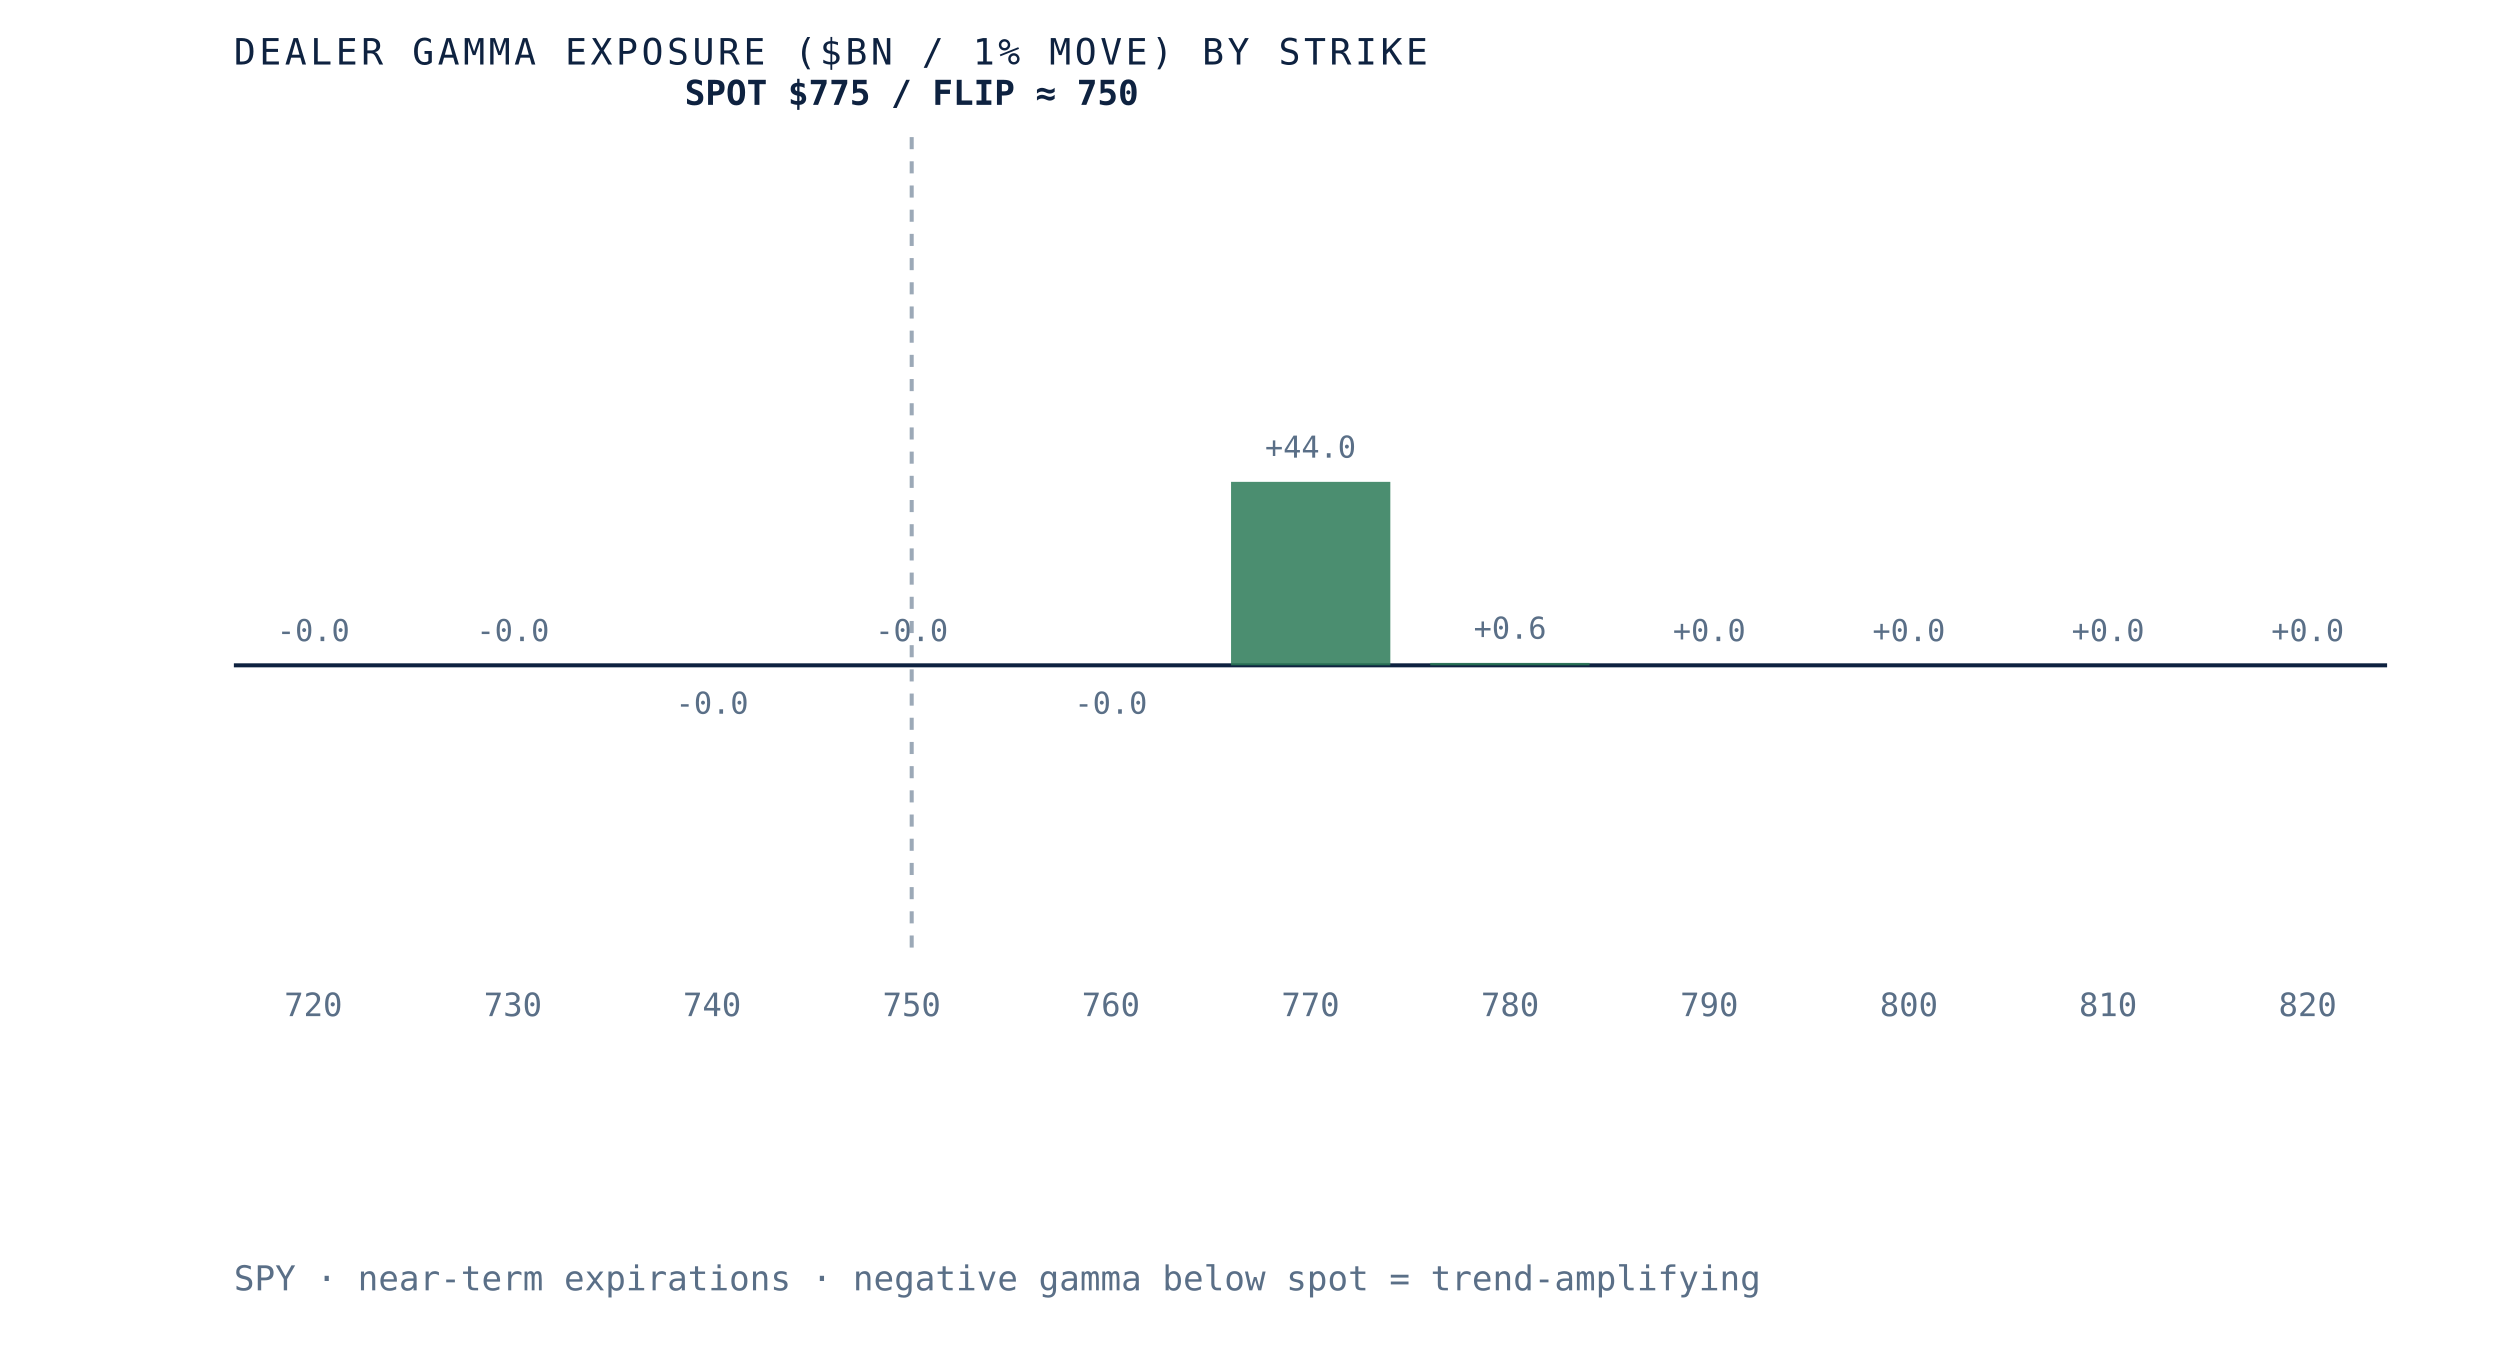
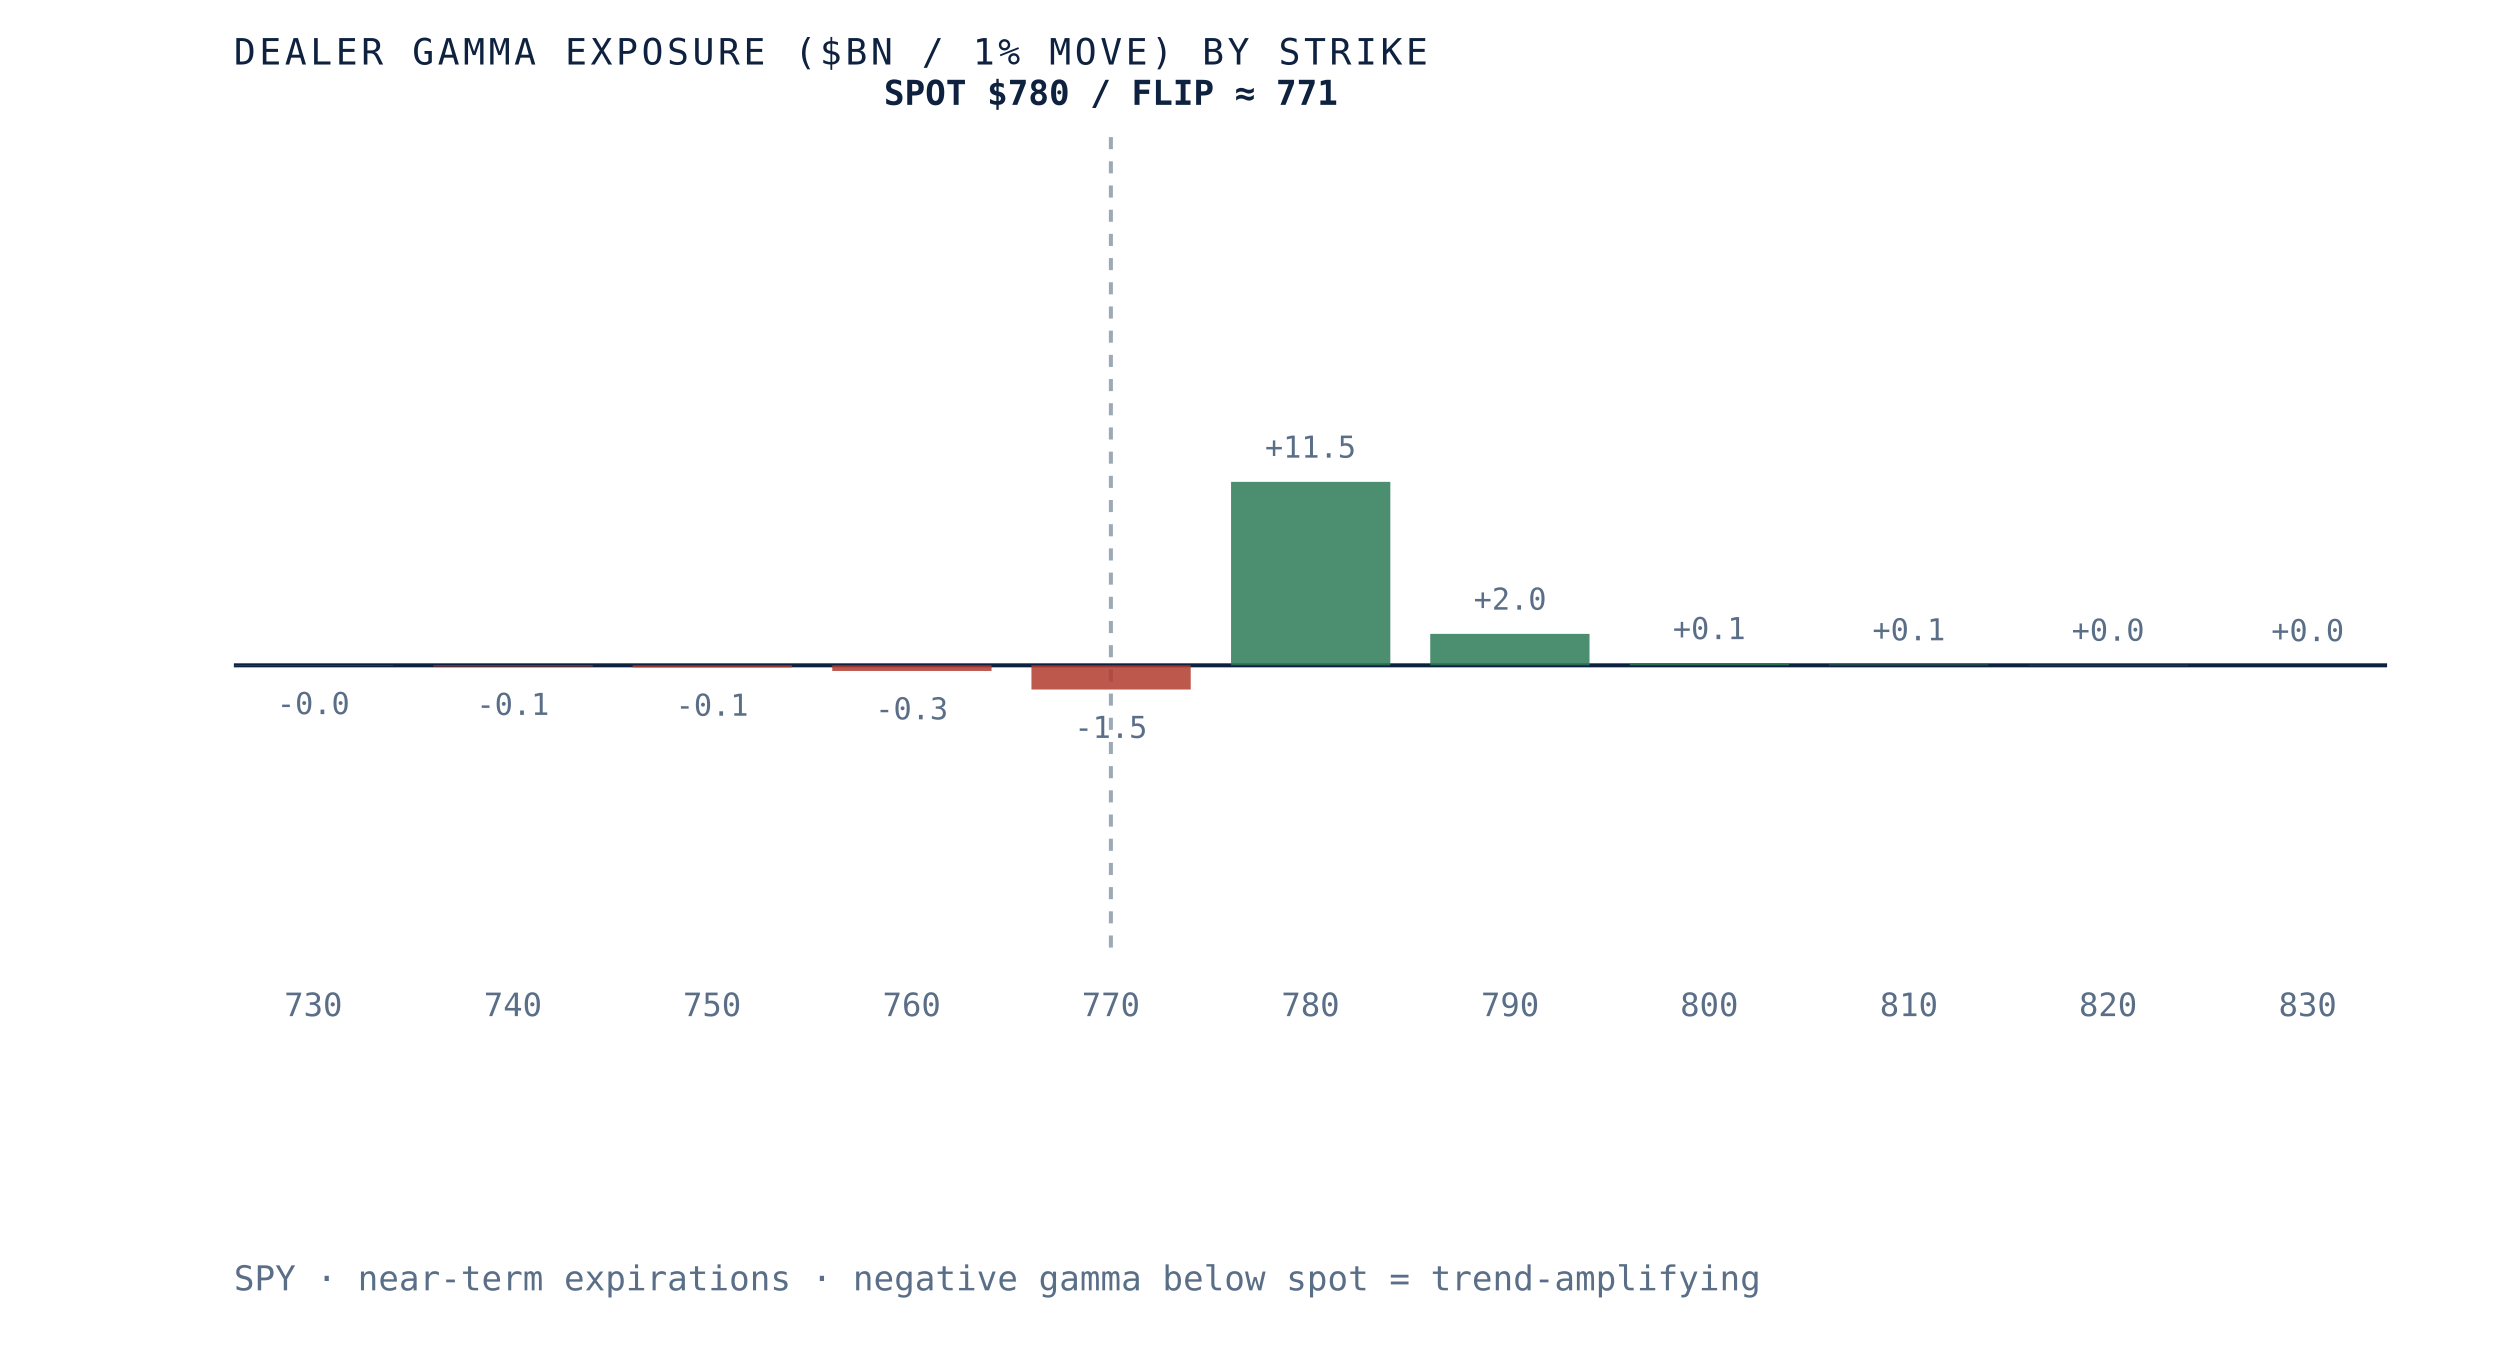
- <svg xmlns="http://www.w3.org/2000/svg" viewBox="0 0 620 340" role="img" aria-label="Dealer gamma exposure by strike for SPY, negative below spot and positive above, gamma flip near 750" preserveAspectRatio="xMidYMid meet" style="width:100%;height:auto;display:block">
+ <svg xmlns="http://www.w3.org/2000/svg" viewBox="0 0 620 340" role="img" aria-label="Dealer gamma exposure by strike for SPY, negative below spot and positive above, gamma flip near 771" preserveAspectRatio="xMidYMid meet" style="width:100%;height:auto;display:block">
  <rect x="0" y="0" width="620" height="340" fill="white" />
  <line x1="58" y1="165" x2="592" y2="165" stroke="#0e2240" stroke-width="1" />
-   <line x1="226.1" y1="34" x2="226.1" y2="235" stroke="#5a6f87" stroke-width="1" stroke-dasharray="3 3" opacity="0.6" />
-   <rect x="58.0" y="165.0" width="39.5" height="0.0" fill="#d8dfe9" opacity="0.85" />
-   <text x="77.7" y="159.0" text-anchor="middle" font-family="'JetBrains Mono', monospace" font-size="7.5" fill="#5a6f87">-0.0</text>
-   <text x="77.7" y="252" text-anchor="middle" font-family="'JetBrains Mono', monospace" font-size="8" fill="#5a6f87">720</text>
-   <rect x="107.5" y="165.0" width="39.5" height="0.0" fill="#d8dfe9" opacity="0.85" />
-   <text x="127.2" y="159.0" text-anchor="middle" font-family="'JetBrains Mono', monospace" font-size="7.5" fill="#5a6f87">-0.0</text>
-   <text x="127.2" y="252" text-anchor="middle" font-family="'JetBrains Mono', monospace" font-size="8" fill="#5a6f87">730</text>
-   <rect x="156.9" y="165.0" width="39.5" height="0.0" fill="#b23b2e" opacity="0.85" />
-   <text x="176.6" y="177.0" text-anchor="middle" font-family="'JetBrains Mono', monospace" font-size="7.5" fill="#5a6f87">-0.0</text>
-   <text x="176.6" y="252" text-anchor="middle" font-family="'JetBrains Mono', monospace" font-size="8" fill="#5a6f87">740</text>
-   <rect x="206.4" y="165.0" width="39.5" height="0.0" fill="#d8dfe9" opacity="0.85" />
-   <text x="226.1" y="159.0" text-anchor="middle" font-family="'JetBrains Mono', monospace" font-size="7.5" fill="#5a6f87">-0.0</text>
-   <text x="226.1" y="252" text-anchor="middle" font-family="'JetBrains Mono', monospace" font-size="8" fill="#5a6f87">750</text>
-   <rect x="255.8" y="165.0" width="39.5" height="0.0" fill="#b23b2e" opacity="0.85" />
-   <text x="275.5" y="177.0" text-anchor="middle" font-family="'JetBrains Mono', monospace" font-size="7.5" fill="#5a6f87">-0.0</text>
-   <text x="275.5" y="252" text-anchor="middle" font-family="'JetBrains Mono', monospace" font-size="8" fill="#5a6f87">760</text>
+   <line x1="275.5" y1="34" x2="275.5" y2="235" stroke="#5a6f87" stroke-width="1" stroke-dasharray="3 3" opacity="0.6" />
+   <rect x="58.0" y="165.0" width="39.5" height="0.1" fill="#b23b2e" opacity="0.85" />
+   <text x="77.7" y="177.1" text-anchor="middle" font-family="'JetBrains Mono', monospace" font-size="7.5" fill="#5a6f87">-0.0</text>
+   <text x="77.7" y="252" text-anchor="middle" font-family="'JetBrains Mono', monospace" font-size="8" fill="#5a6f87">730</text>
+   <rect x="107.5" y="165.0" width="39.5" height="0.3" fill="#b23b2e" opacity="0.85" />
+   <text x="127.2" y="177.3" text-anchor="middle" font-family="'JetBrains Mono', monospace" font-size="7.5" fill="#5a6f87">-0.1</text>
+   <text x="127.2" y="252" text-anchor="middle" font-family="'JetBrains Mono', monospace" font-size="8" fill="#5a6f87">740</text>
+   <rect x="156.9" y="165.0" width="39.5" height="0.5" fill="#b23b2e" opacity="0.85" />
+   <text x="176.6" y="177.5" text-anchor="middle" font-family="'JetBrains Mono', monospace" font-size="7.5" fill="#5a6f87">-0.1</text>
+   <text x="176.6" y="252" text-anchor="middle" font-family="'JetBrains Mono', monospace" font-size="8" fill="#5a6f87">750</text>
+   <rect x="206.4" y="165.0" width="39.5" height="1.4" fill="#b23b2e" opacity="0.85" />
+   <text x="226.1" y="178.4" text-anchor="middle" font-family="'JetBrains Mono', monospace" font-size="7.5" fill="#5a6f87">-0.3</text>
+   <text x="226.1" y="252" text-anchor="middle" font-family="'JetBrains Mono', monospace" font-size="8" fill="#5a6f87">760</text>
+   <rect x="255.8" y="165.0" width="39.5" height="6.0" fill="#b23b2e" opacity="0.85" />
+   <text x="275.5" y="183.0" text-anchor="middle" font-family="'JetBrains Mono', monospace" font-size="7.5" fill="#5a6f87">-1.5</text>
+   <text x="275.5" y="252" text-anchor="middle" font-family="'JetBrains Mono', monospace" font-size="8" fill="#5a6f87">770</text>
  <rect x="305.3" y="119.5" width="39.5" height="45.5" fill="#2c7a57" opacity="0.85" />
-   <text x="325.0" y="113.5" text-anchor="middle" font-family="'JetBrains Mono', monospace" font-size="7.5" fill="#5a6f87">+44.0</text>
-   <text x="325.0" y="252" text-anchor="middle" font-family="'JetBrains Mono', monospace" font-size="8" fill="#5a6f87">770</text>
-   <rect x="354.7" y="164.4" width="39.5" height="0.6" fill="#2c7a57" opacity="0.85" />
-   <text x="374.5" y="158.4" text-anchor="middle" font-family="'JetBrains Mono', monospace" font-size="7.5" fill="#5a6f87">+0.6</text>
-   <text x="374.5" y="252" text-anchor="middle" font-family="'JetBrains Mono', monospace" font-size="8" fill="#5a6f87">780</text>
-   <rect x="404.2" y="165.0" width="39.5" height="0.0" fill="#2c7a57" opacity="0.85" />
-   <text x="423.9" y="159.0" text-anchor="middle" font-family="'JetBrains Mono', monospace" font-size="7.5" fill="#5a6f87">+0.0</text>
-   <text x="423.9" y="252" text-anchor="middle" font-family="'JetBrains Mono', monospace" font-size="8" fill="#5a6f87">790</text>
-   <rect x="453.6" y="165.0" width="39.5" height="0.0" fill="#d8dfe9" opacity="0.85" />
-   <text x="473.4" y="159.0" text-anchor="middle" font-family="'JetBrains Mono', monospace" font-size="7.5" fill="#5a6f87">+0.0</text>
-   <text x="473.4" y="252" text-anchor="middle" font-family="'JetBrains Mono', monospace" font-size="8" fill="#5a6f87">800</text>
-   <rect x="503.1" y="165.0" width="39.5" height="0.0" fill="#2c7a57" opacity="0.85" />
-   <text x="522.8" y="159.0" text-anchor="middle" font-family="'JetBrains Mono', monospace" font-size="7.5" fill="#5a6f87">+0.0</text>
-   <text x="522.8" y="252" text-anchor="middle" font-family="'JetBrains Mono', monospace" font-size="8" fill="#5a6f87">810</text>
-   <rect x="552.5" y="165.0" width="39.5" height="0.0" fill="#d8dfe9" opacity="0.85" />
+   <text x="325.0" y="113.5" text-anchor="middle" font-family="'JetBrains Mono', monospace" font-size="7.5" fill="#5a6f87">+11.5</text>
+   <text x="325.0" y="252" text-anchor="middle" font-family="'JetBrains Mono', monospace" font-size="8" fill="#5a6f87">780</text>
+   <rect x="354.7" y="157.2" width="39.5" height="7.8" fill="#2c7a57" opacity="0.85" />
+   <text x="374.5" y="151.2" text-anchor="middle" font-family="'JetBrains Mono', monospace" font-size="7.5" fill="#5a6f87">+2.0</text>
+   <text x="374.5" y="252" text-anchor="middle" font-family="'JetBrains Mono', monospace" font-size="8" fill="#5a6f87">790</text>
+   <rect x="404.2" y="164.5" width="39.5" height="0.5" fill="#2c7a57" opacity="0.85" />
+   <text x="423.9" y="158.5" text-anchor="middle" font-family="'JetBrains Mono', monospace" font-size="7.5" fill="#5a6f87">+0.1</text>
+   <text x="423.9" y="252" text-anchor="middle" font-family="'JetBrains Mono', monospace" font-size="8" fill="#5a6f87">800</text>
+   <rect x="453.6" y="164.8" width="39.5" height="0.2" fill="#2c7a57" opacity="0.85" />
+   <text x="473.4" y="158.8" text-anchor="middle" font-family="'JetBrains Mono', monospace" font-size="7.5" fill="#5a6f87">+0.1</text>
+   <text x="473.4" y="252" text-anchor="middle" font-family="'JetBrains Mono', monospace" font-size="8" fill="#5a6f87">810</text>
+   <rect x="503.1" y="164.9" width="39.5" height="0.1" fill="#2c7a57" opacity="0.85" />
+   <text x="522.8" y="158.9" text-anchor="middle" font-family="'JetBrains Mono', monospace" font-size="7.5" fill="#5a6f87">+0.0</text>
+   <text x="522.8" y="252" text-anchor="middle" font-family="'JetBrains Mono', monospace" font-size="8" fill="#5a6f87">820</text>
+   <rect x="552.5" y="165.0" width="39.5" height="0.0" fill="#2c7a57" opacity="0.85" />
  <text x="572.3" y="159.0" text-anchor="middle" font-family="'JetBrains Mono', monospace" font-size="7.5" fill="#5a6f87">+0.0</text>
-   <text x="572.3" y="252" text-anchor="middle" font-family="'JetBrains Mono', monospace" font-size="8" fill="#5a6f87">820</text>
-   <text x="226.1" y="26" text-anchor="middle" font-family="'JetBrains Mono', monospace" font-size="8.5" font-weight="bold" fill="#0e2240">SPOT $775 / FLIP ≈ 750</text>
+   <text x="572.3" y="252" text-anchor="middle" font-family="'JetBrains Mono', monospace" font-size="8" fill="#5a6f87">830</text>
+   <text x="275.5" y="26" text-anchor="middle" font-family="'JetBrains Mono', monospace" font-size="8.5" font-weight="bold" fill="#0e2240">SPOT $780 / FLIP ≈ 771</text>
  <text x="58" y="16" font-family="'JetBrains Mono', monospace" font-size="9" letter-spacing="0.1em" fill="#0e2240">DEALER GAMMA EXPOSURE ($BN / 1% MOVE) BY STRIKE</text>
  <text x="58" y="320" font-family="'JetBrains Mono', monospace" font-size="8.5" fill="#5a6f87">SPY · near-term expirations · negative gamma below spot = trend-amplifying</text>
</svg>
